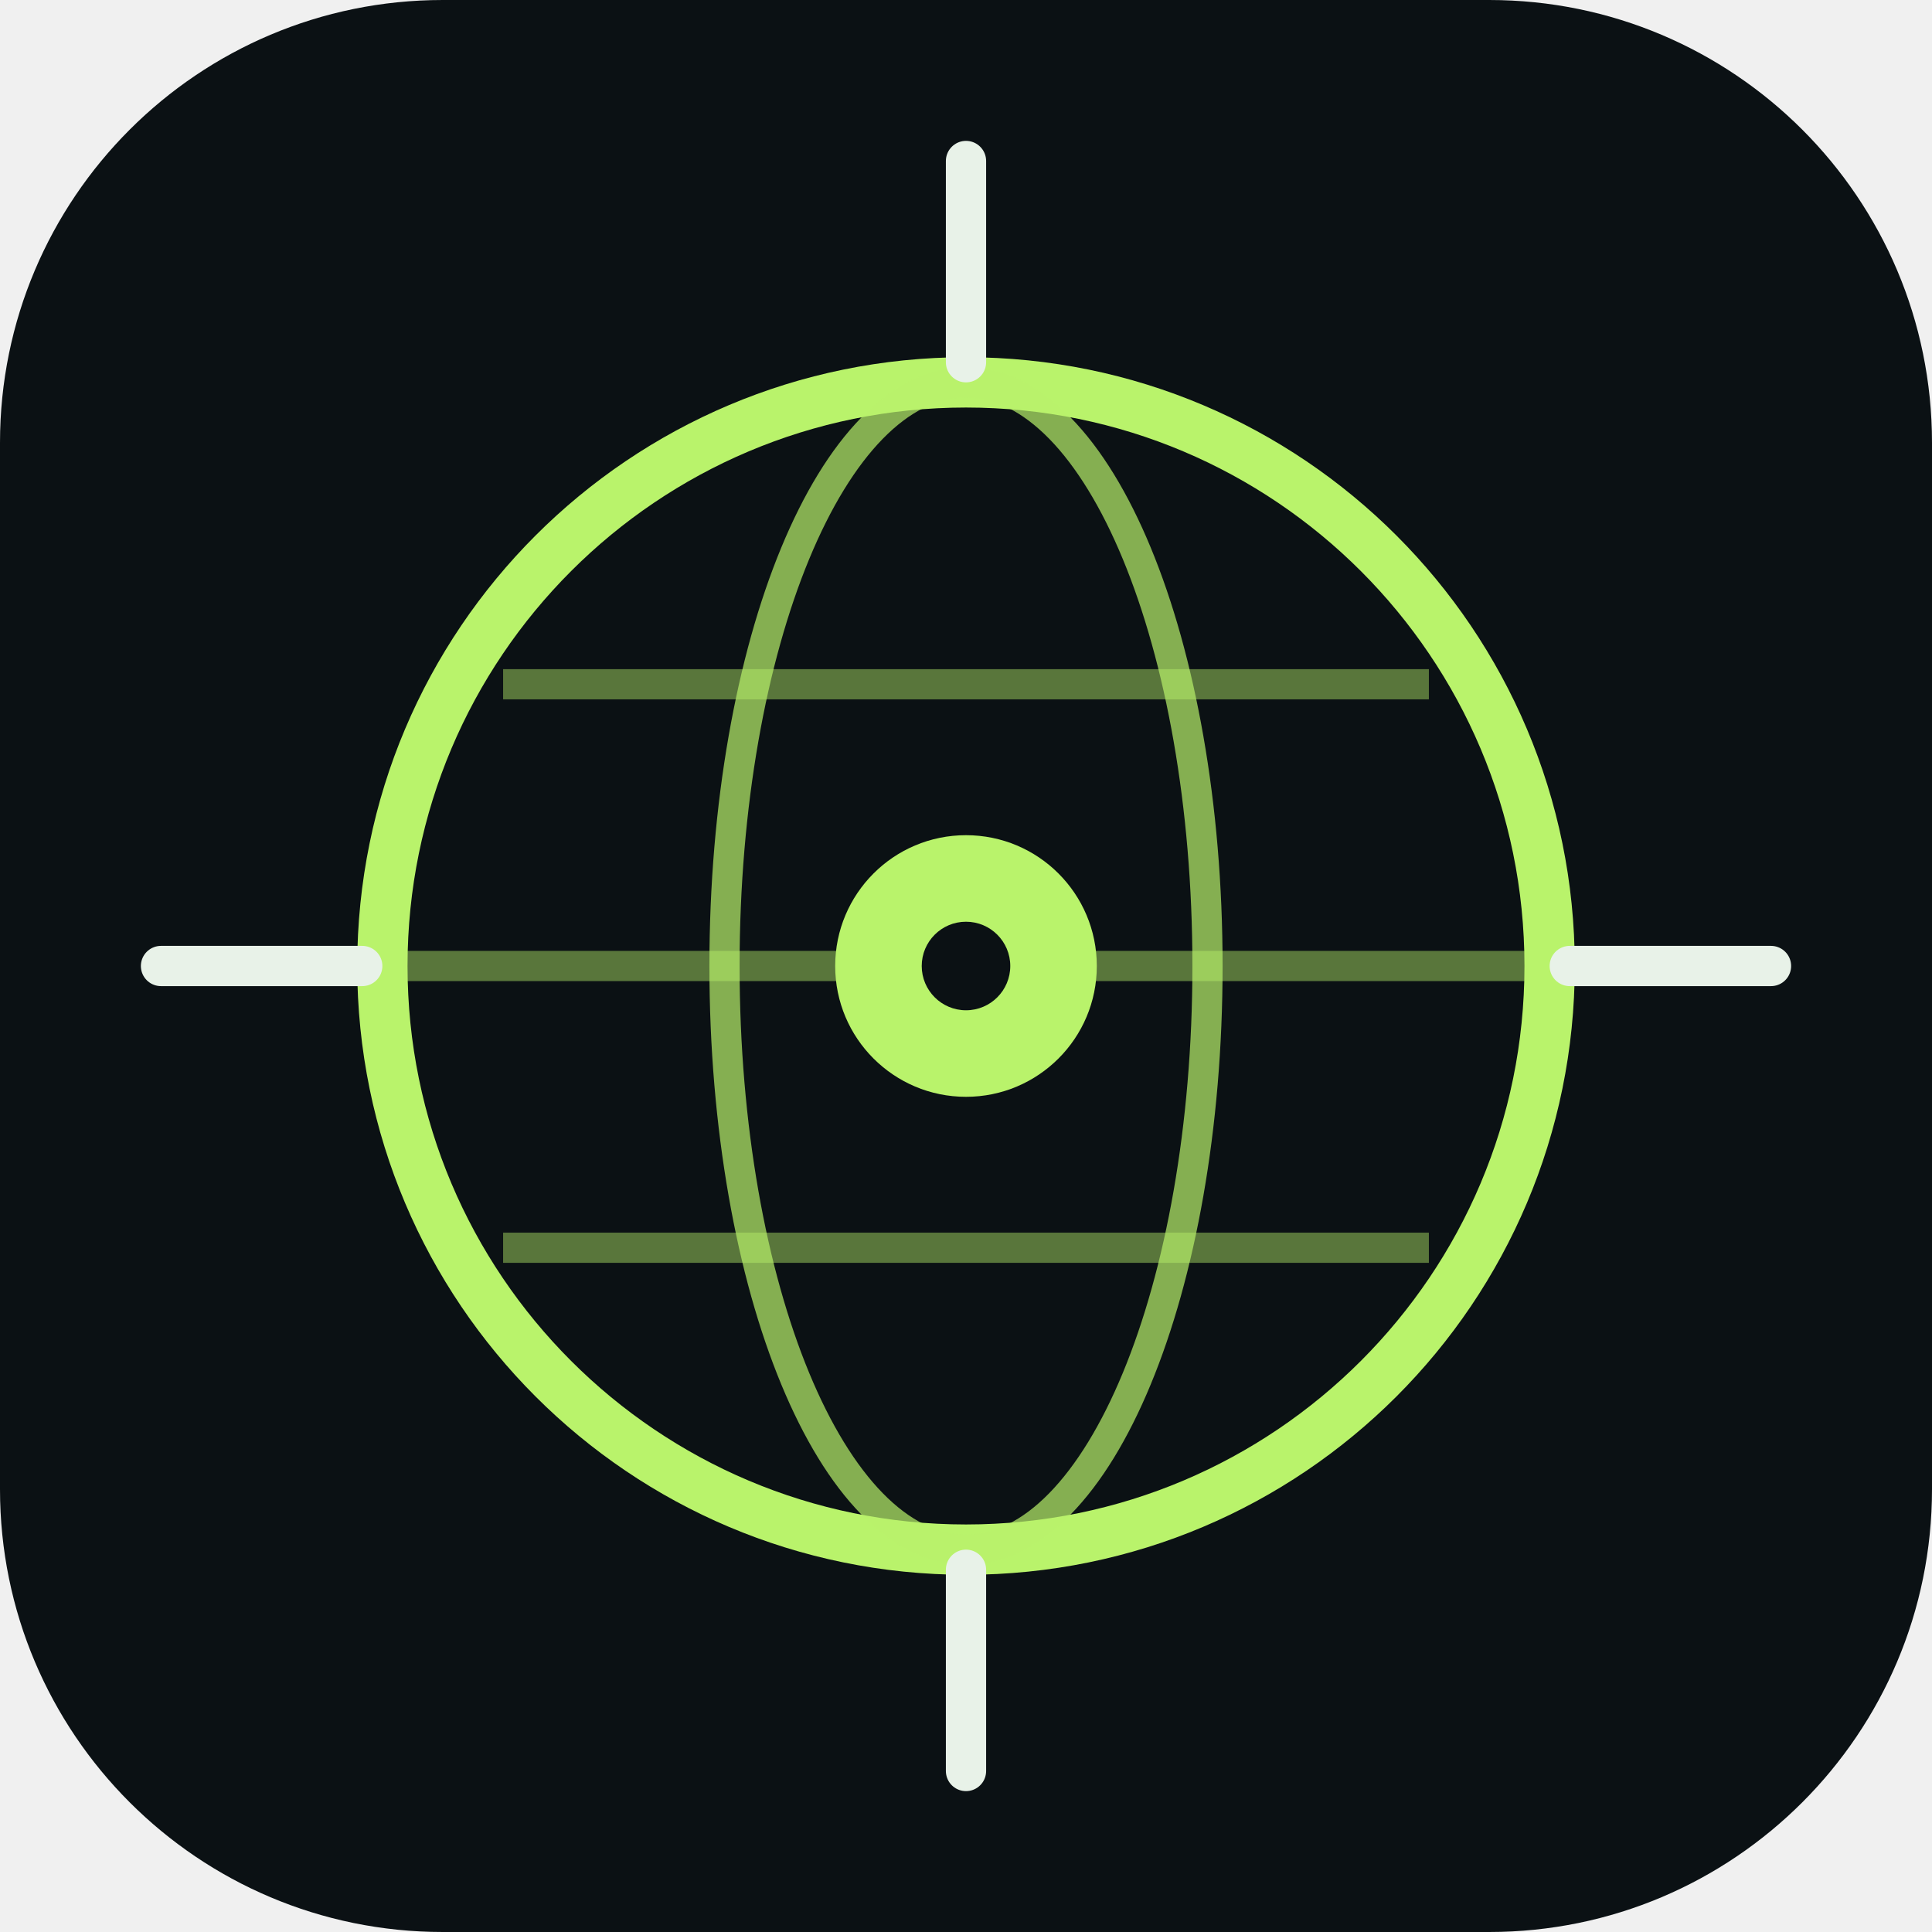
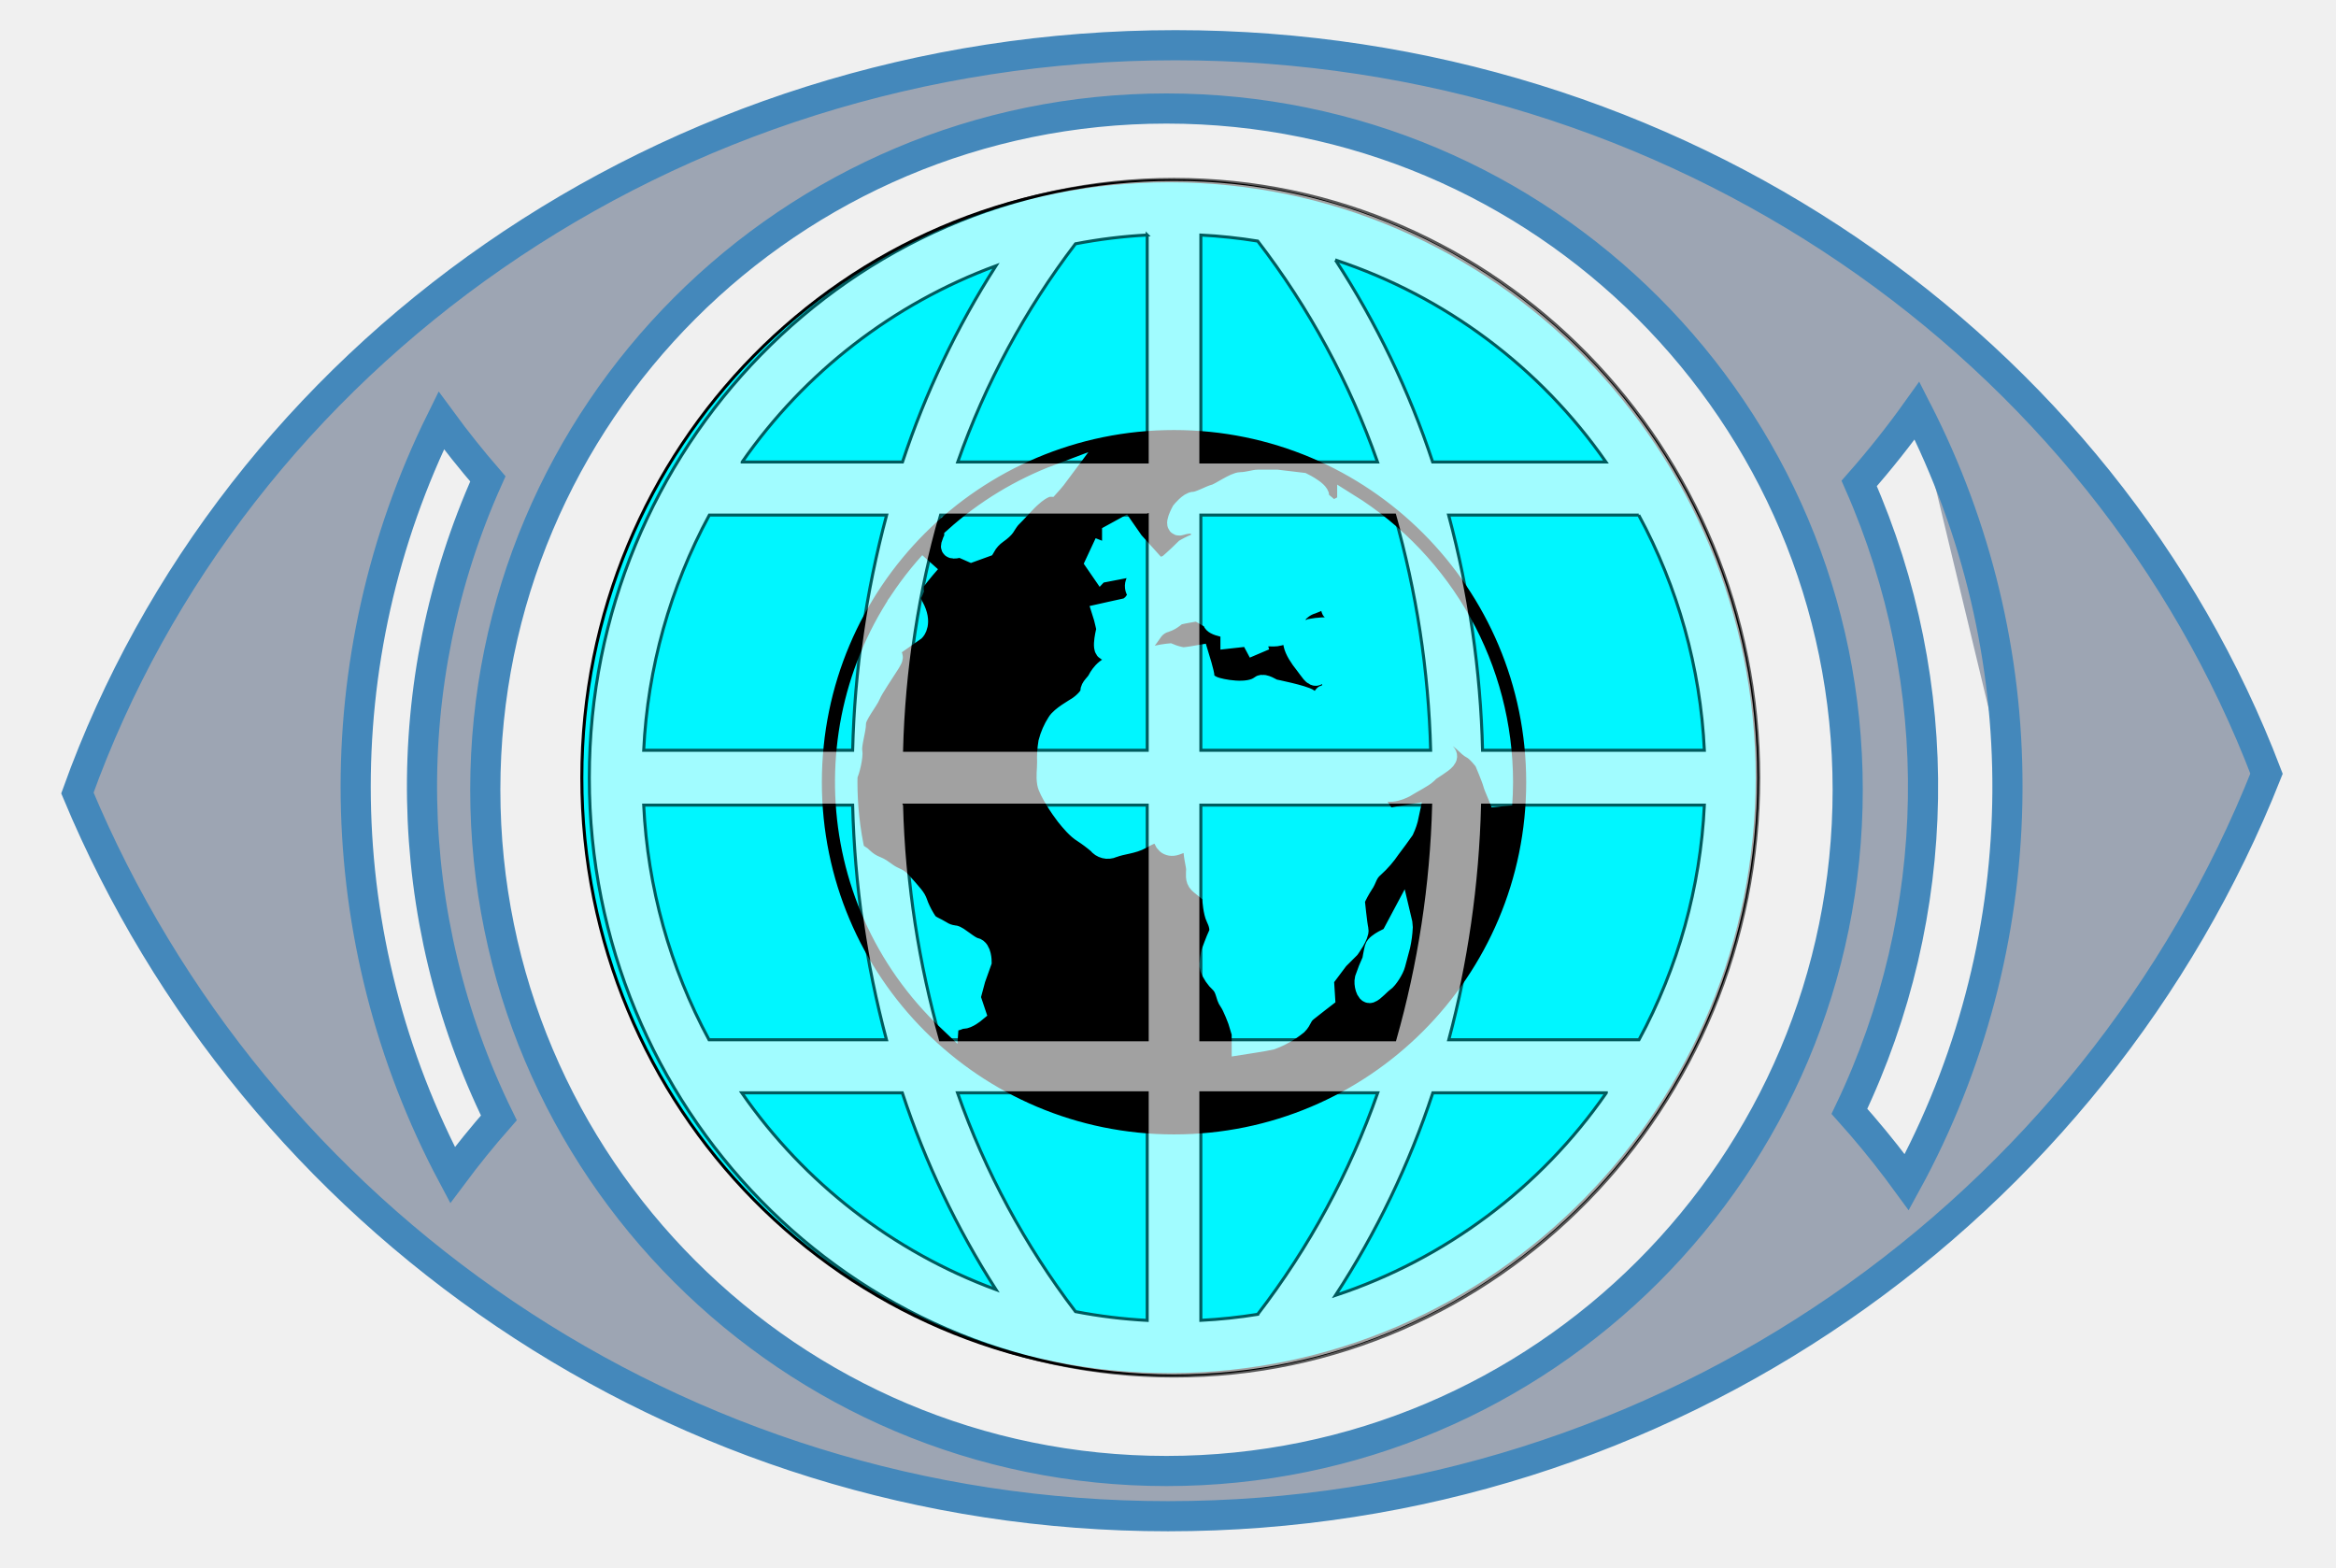
- <svg xmlns="http://www.w3.org/2000/svg" viewBox="0 0 96 96" role="img" aria-labelledby="logo-title">
-   <rect width="96" height="96" rx="22" fill="#0B1114" />
-   <circle cx="48" cy="48" r="29" fill="none" stroke="#B9F36B" stroke-width="2.5" />
-   <ellipse cx="48" cy="48" rx="12" ry="29" fill="none" stroke="#B9F36B" stroke-opacity=".7" stroke-width="1.5" />
-   <path d="M20 48h56M25 34h46M25 62h46" stroke="#B9F36B" stroke-opacity=".45" stroke-width="1.5" />
-   <circle cx="48" cy="48" r="6.5" fill="#B9F36B" />
-   <circle cx="48" cy="48" r="2.2" fill="#0B1114" />
-   <path d="M48 8v10M48 78v10M8 48h10M78 48h10" stroke="#E8F2E8" stroke-width="2" stroke-linecap="round" />
+ <svg xmlns="http://www.w3.org/2000/svg" viewBox="180 120 775 520" role="img" aria-labelledby="logo-title">
+   <defs>
+     <style>
+       .cls-4 {
+         fill: #fff;
+       }
+ 
+       .cls-2, .cls-4 {
+         stroke: #000;
+         stroke-width: 1px;
+       }
+ 
+       .cls-1 {
+         fill: #4454727a;
+         stroke: #48b;
+         stroke-width: 10px;
+       }
+ 
+       .cls-1, .cls-2, .cls-3, .cls-4 {
+         fill-rule: evenodd;
+       }
+ 
+       .cls-2 {
+         fill: #00f6ff;
+       }
+ 
+       .cls-3 {
+         stroke: #00f6ff;
+         stroke-linecap: round;
+         stroke-width: 6.99px;
+       }
+ 
+       .cls-4 {
+         opacity: 0.63;
+       }
+     </style>
+   </defs>
+   <path id="outer_eye" class="cls-1" d="M567.5,623c-163.183,0-303.026-99.084-361.823-239.922C257.508,238.76,401.037,135,570,135c166.451,0,308.222,100.7,361.954,241.667C874.771,520.905,733.152,623,567.5,623ZM567,156c124.816,0,226,101.184,226,226S691.816,608,567,608,341,506.816,341,382,442.184,156,567,156ZM816,256.213A272.836,272.836,0,0,1,846,381M793.574,488.677a249.545,249.545,0,0,0,3.239-208.3A303.384,303.384,0,0,0,816,256.213a274.468,274.468,0,0,1-1.516,252.475q-0.927,1.758-1.88,3.5-1.632-2.238-3.306-4.446Q801.826,497.884,793.574,488.677ZM345.5,490.85q-8.055,9.164-15.37,18.966a274.353,274.353,0,0,1-3.748-250.343q7.347,10.012,15.469,19.393A249.512,249.512,0,0,0,345.5,490.85Z" />
+   <path id="inner_eye" class="cls-2" d="M568,179.985c107.678,0,194.968,88.655,194.968,198.015S675.678,576.015,568,576.015,373.032,487.36,373.032,378,460.322,179.985,568,179.985Z" />
+   <path id="globe" class="cls-3" d="M569.5,499.831A120.331,120.331,0,1,1,689.831,379.5,120.33,120.33,0,0,1,569.5,499.831Zm65.1-50.585c1.225-.4,3.268-2.858,4.492-3.677s3.268-4.083,3.675-5.717,1.227-4.495,1.634-6.126a36.015,36.015,0,0,0,.818-6.135,14.639,14.639,0,0,0-.407-2.855l-3.266,6.127s-4.9,2.04-5.315,3.674-0.817,4.088-.817,4.088a61.248,61.248,0,0,0-2.45,6.133C632.554,446.388,633.372,449.66,634.6,449.246ZM461.011,377.072c0.72-1.105,1.928-6.276,1.6-7.894-0.411-2.037,1.225-6.94,1.225-9.392s4.083-7.358,4.9-9.4,4.491-7.349,6.535-10.623-0.4-2.038-2.449-.809,1.225-3.274,2.449-4.086,8.172-5.72,8.172-5.72,2.449-2.454-.409-7.762c-2.211-4.1,0-4.5,0-6.128a2.43,2.43,0,0,0-1.28-.223c2.129-2.952,4.408-5.788,6.811-8.512A108.871,108.871,0,0,0,494.612,458.6a0.454,0.454,0,0,1,.683-0.363c2.043,0.819,2.449-.4,4.085-0.4s4.086-2.043,4.086-2.043l-1.641-4.9,1.641-6.126,2.041-5.717s0-4.095-2.041-4.5-5.722-4.081-6.946-4.081a10.018,10.018,0,0,1-4.491-1.636c-1.227-.813-3.677-1.634-4.5-2.857a31.144,31.144,0,0,1-2.858-5.314c-0.816-2.039-.409-2.039-3.681-5.715s-2.452-2.863-4.9-4.093-3.265-2.443-5.308-3.263a13.378,13.378,0,0,1-4.5-2.857,4.884,4.884,0,0,0-2.711-1.519,110.041,110.041,0,0,1-2.595-23.808C460.98,378.618,461,377.84,461.011,377.072Zm35.743-78.7a13.8,13.8,0,0,0-1.051,2.589c-0.408,1.638,2.864.416,2.864,0.416L502.239,303l4.5-1.631a13.741,13.741,0,0,1,4.083-4.5c2.857-2.043,2.454-2.452,3.677-4.084s0-.006,5.314-5.732,8.167-5.718,8.167-5.718,1.915-2.1,3.244-3.895A108.986,108.986,0,0,0,496.754,298.368Zm41.024,56.1c-1.224.82-5.715,3.272-6.944,5.315a22.681,22.681,0,0,0-2.859,6.535,31.042,31.042,0,0,0-.408,6.538c0,2.854-.41,4.5,0,6.949s4.5,8.568,6.128,10.623c1.63,2.038,3.674,4.483,5.719,5.713a47.235,47.235,0,0,1,4.9,3.674,4.03,4.03,0,0,0,4.9,1.223c3.272-1.223,6.538-1.223,9.4-2.853s7.353-3.685,7.353-1.231,1.632,4.084,4.082,3.272,6.539-2.858,6.13,0S577,406.764,577,408.4s-0.4,3.265.818,4.495,4.5,3.265,4.5,4.49,0.409,5.311,1.229,6.946,1.639,4.08.823,5.724-2.434,6.123-2.434,6.123-0.779,3.676-.37,4.9a12.683,12.683,0,0,0,3.332,4.906c2.043,2.042,1.771,4.492,2.994,6.124s2.993,6.539,2.993,6.539l1.236,4.088v3.677s7.966-1.231,9.591-1.64a30.673,30.673,0,0,0,8.618-4.9c1.636-1.632,1.311-2.856,3.349-4.488s5.762-4.5,5.762-4.5l-0.387-6.126,4.914-6.544,3.684-3.677s3.267-4.484,2.865-6.128c-0.413-1.628-1.231-9.8-1.231-9.8a37.972,37.972,0,0,1,2.863-5.313c1.224-1.634,1.227-3.678,3.679-5.719a33.109,33.109,0,0,0,5.306-6.126c1.229-1.634,3.681-4.9,4.5-6.127a21.871,21.871,0,0,0,1.635-4.894l-7.355,1.216c-2.45-4.082-9.392-13.073-10.621-15.112a37.04,37.04,0,0,1-2.861-7.76c-0.4-1.634-2.445-6.131-2.856-7.356s-3.27-4.908-4.088-6.128-3.675-2.043-5.309-3.268-11.843-3.27-11.843-3.27-3.129-1.991-4.088-1.226c-4.083,3.269-13.48,1.226-15.523.415s-3.269-2.041-3.269-3.272-1.835-7.143-1.835-7.143-3.985.705-5.213,0.705a20.333,20.333,0,0,1-4.442-1.276s-4.055.379-5.693,1.2a61.205,61.205,0,0,1-6.115,2.438,36.488,36.488,0,0,1-4.488.814c-3.671-1.636-6.529,2.45-7.352,4.079s-2.445,2.454-2.445,4.084S539,353.659,537.778,354.471Zm18.191-54.739-3.128-4.5-3.727,2.045V304.5l-3.839-1.5-1.715,3.674,1.685,2.452L549.114,305v4.129l8.478-1.636,3.164-2.449Zm71.15-12.676c-1.669.869-4.808,3.094-6,1.894-1.227-1.218-4.086-3.423-4.086-3.423,2.448-1.636-4.9-5.212-4.9-5.212l-8.576-1.022h-6.125c-1.227,0-3.681.825-5.723,0.825s-6.943,3.583-8.577,3.994-5.314,2.5-6.944,2.5-4.088,3.086-4.088,3.086-2.856,5.218-.4,4.4,5.717-.858,6.122.367,1.227,3.242,1.636,4.471,6.131,1.618,6.131,1.618a18.551,18.551,0,0,1,2.038-3.683c1.227-1.634,2.452-3.675,2.452-3.675s2.044,4.082,2.452,5.3-0.818,4.908-.818,4.908-4.491,2.852-5.716,2.852-8.175-6.126-8.175-6.126a25.4,25.4,0,0,0-4.489,2.043c-2.856,2.861-5.717,5.31-5.717,5.31a17.057,17.057,0,0,0-4.081,2.046c-1.629,1.222-5.138,1.487-6.117,2.854-2.039,2.863.84,4.9,0.84,4.9l-2.408,3.271-1.548,1.225-5.553,1.221-2.751.616c0.4,1.227,1.258,5.105,1.258,5.105s-1.87,6.943,0,6.943c0,0,4.276,1.64,5.5,1.64s2.625,0.4,4.265-1.227a59.861,59.861,0,0,0,5.156-6.538,8.047,8.047,0,0,1,4.49-3.267c2.454-.82,3-2.047,4.231-2.452s6.47-1.229,6.47-1.229,3.709,2.043,4.932,2.861c0.573,0.386-1.393,1.658,6.086,2.907V331.6l3.7-.411-4.207-3.264-0.44-.1-4.778-4.8-0.419-3.672s4.861,2.862,6.493,3.672a43.671,43.671,0,0,1,4.81,3.272l1.783,5.719,2.4,4.5s-1.87-5.722,0-5.722c0,0,5.158.405,6.381,0a36.253,36.253,0,0,0,5.237-1.632c1.636-.815-0.648-3.68.986-5.721a10.385,10.385,0,0,1,4.981-3.27c1.23-.405,5.35-2.447,5.35-2.447l4.522,0.82c-2.041,1.627-4.486,4.077-2.85,3.676s5.313,1.63,6.949,2.855,0.413,4.087.413,4.087-4.5-.411-7.355-0.815a29.263,29.263,0,0,0-7.351.4l-3.677,2.043s-2.454.816-2.045,2.861,2.045,4.5,3.679,6.535,2.858,4.5,4.085,3.675,5.309-3.265,5.309-3.265a12.784,12.784,0,0,0-.409,4.9,30.6,30.6,0,0,1,.409,4.9s-4.082,0-2.861.822,2.967,3.905,3.681,4.9c4.083,5.717,12.664,18.383,13.482,20.015s0.44,4.126,1.631,5.31c2.454,2.45,7.352,0,8.578-.817s5.311-2.863,6.536-4.082,0.818-.822,3.272-2.454,4.079-2.856,2.859-4.085-3.68-5.725-3.68-5.725c-3.676.825-7.351-1.222-7.351-2.445s-3.269-6.124-3.269-6.124,0.407-.82,3.269.809,5.306,4.908,7.759,4.908,3.678,0.819,6.537,2.453,4.085,3.672,5.719,4.492,4.086,4.086,4.086,4.086,2.447,5.715,2.859,7.358c0.358,1.421,2.277,5.345,2.754,7.132,0.166-2.461.281-4.937,0.281-7.44A108.8,108.8,0,0,0,627.119,287.056ZM548.884,304.5l0.333,0.133-0.333.365v-0.5Z" />
+   <path id="globe_cage" class="cls-4" d="M569.5,576.491c-106.968,0-193.988-89.044-193.988-198.491S462.532,179.509,569.5,179.509,763.488,268.553,763.488,378,676.468,576.491,569.5,576.491ZM578.4,368.9h76.237a314.2,314.2,0,0,0-11.945-78.026H578.4V368.9ZM654.634,387.1H578.4V464.94h64.345A314.251,314.251,0,0,0,654.634,387.1Zm90.813,0H671.861a333.4,333.4,0,0,1-11.206,77.836h63.112A182.117,182.117,0,0,0,745.447,387.1Zm-32.528,95.444H655.363a288.421,288.421,0,0,1-32.3,67.191A177.214,177.214,0,0,0,712.919,482.548Zm-115.67,73.48a263.416,263.416,0,0,0,39.828-73.48H578.4v75.476A173.846,173.846,0,0,0,597.249,556.028ZM560.6,558.036V482.548H497.674a263.837,263.837,0,0,0,39.135,72.575A174.279,174.279,0,0,0,560.6,558.036ZM510.434,547.83a289.038,289.038,0,0,1-31.078-65.282H426.1A177.5,177.5,0,0,0,510.434,547.83Zm-95.208-82.89H474.1A333.353,333.353,0,0,1,462.878,387.1H393.555A182.127,182.127,0,0,0,415.226,464.94ZM393.555,368.9h69.323a333.4,333.4,0,0,1,11.268-78.026H415.332A182.13,182.13,0,0,0,393.555,368.9Zm32.676-95.633h53.185a289.064,289.064,0,0,1,31-65.087A177.487,177.487,0,0,0,426.231,273.263Zm134.372-75.3a174.068,174.068,0,0,0-23.8,2.914,263.8,263.8,0,0,0-39.06,72.384H560.6v-75.3Zm0,92.905H492.051A314.088,314.088,0,0,0,480.106,368.9h80.5V290.87Zm-80.5,96.234A314.1,314.1,0,0,0,492,464.94h68.6V387.1h-80.5ZM578.4,197.977v75.286h58.612a263.412,263.412,0,0,0-39.751-73.289A174.011,174.011,0,0,0,578.4,197.977Zm44.672,8.286a288.6,288.6,0,0,1,32.231,67h57.491A177.213,177.213,0,0,0,623.069,206.263Zm100.6,84.607H660.6A333.3,333.3,0,0,1,671.861,368.9h73.586A182.129,182.129,0,0,0,723.667,290.87Z" />
</svg>
